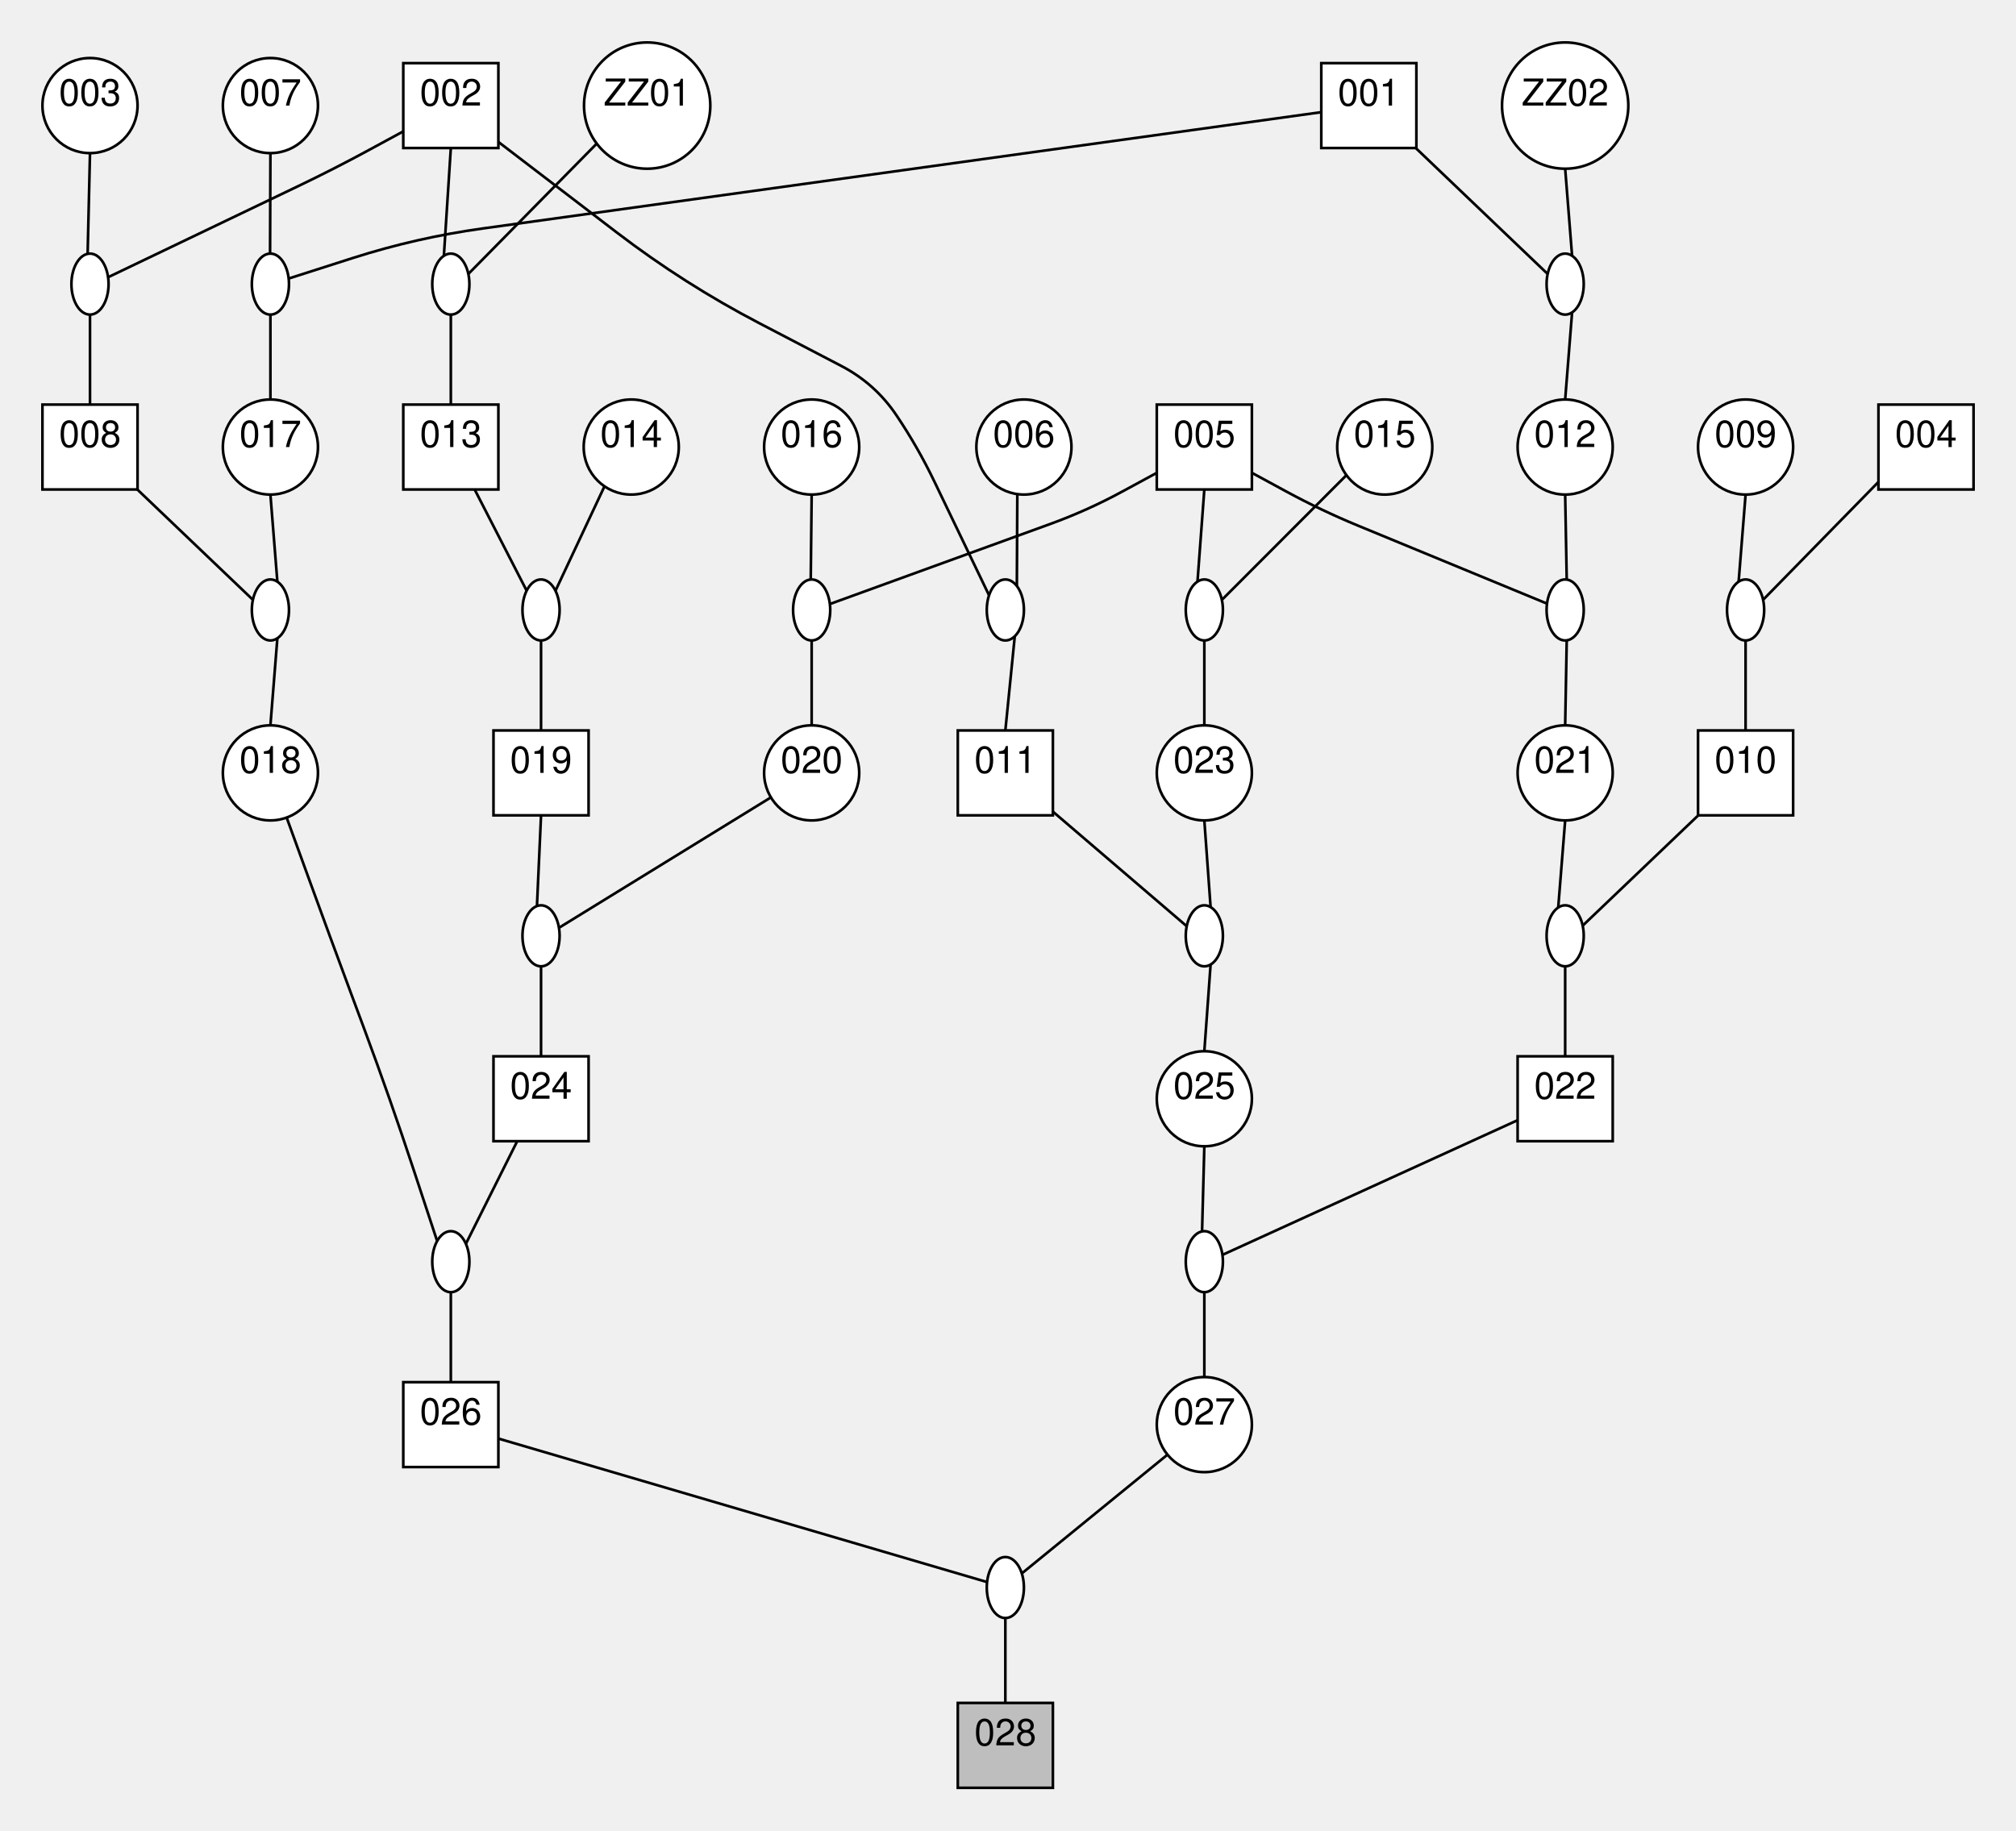
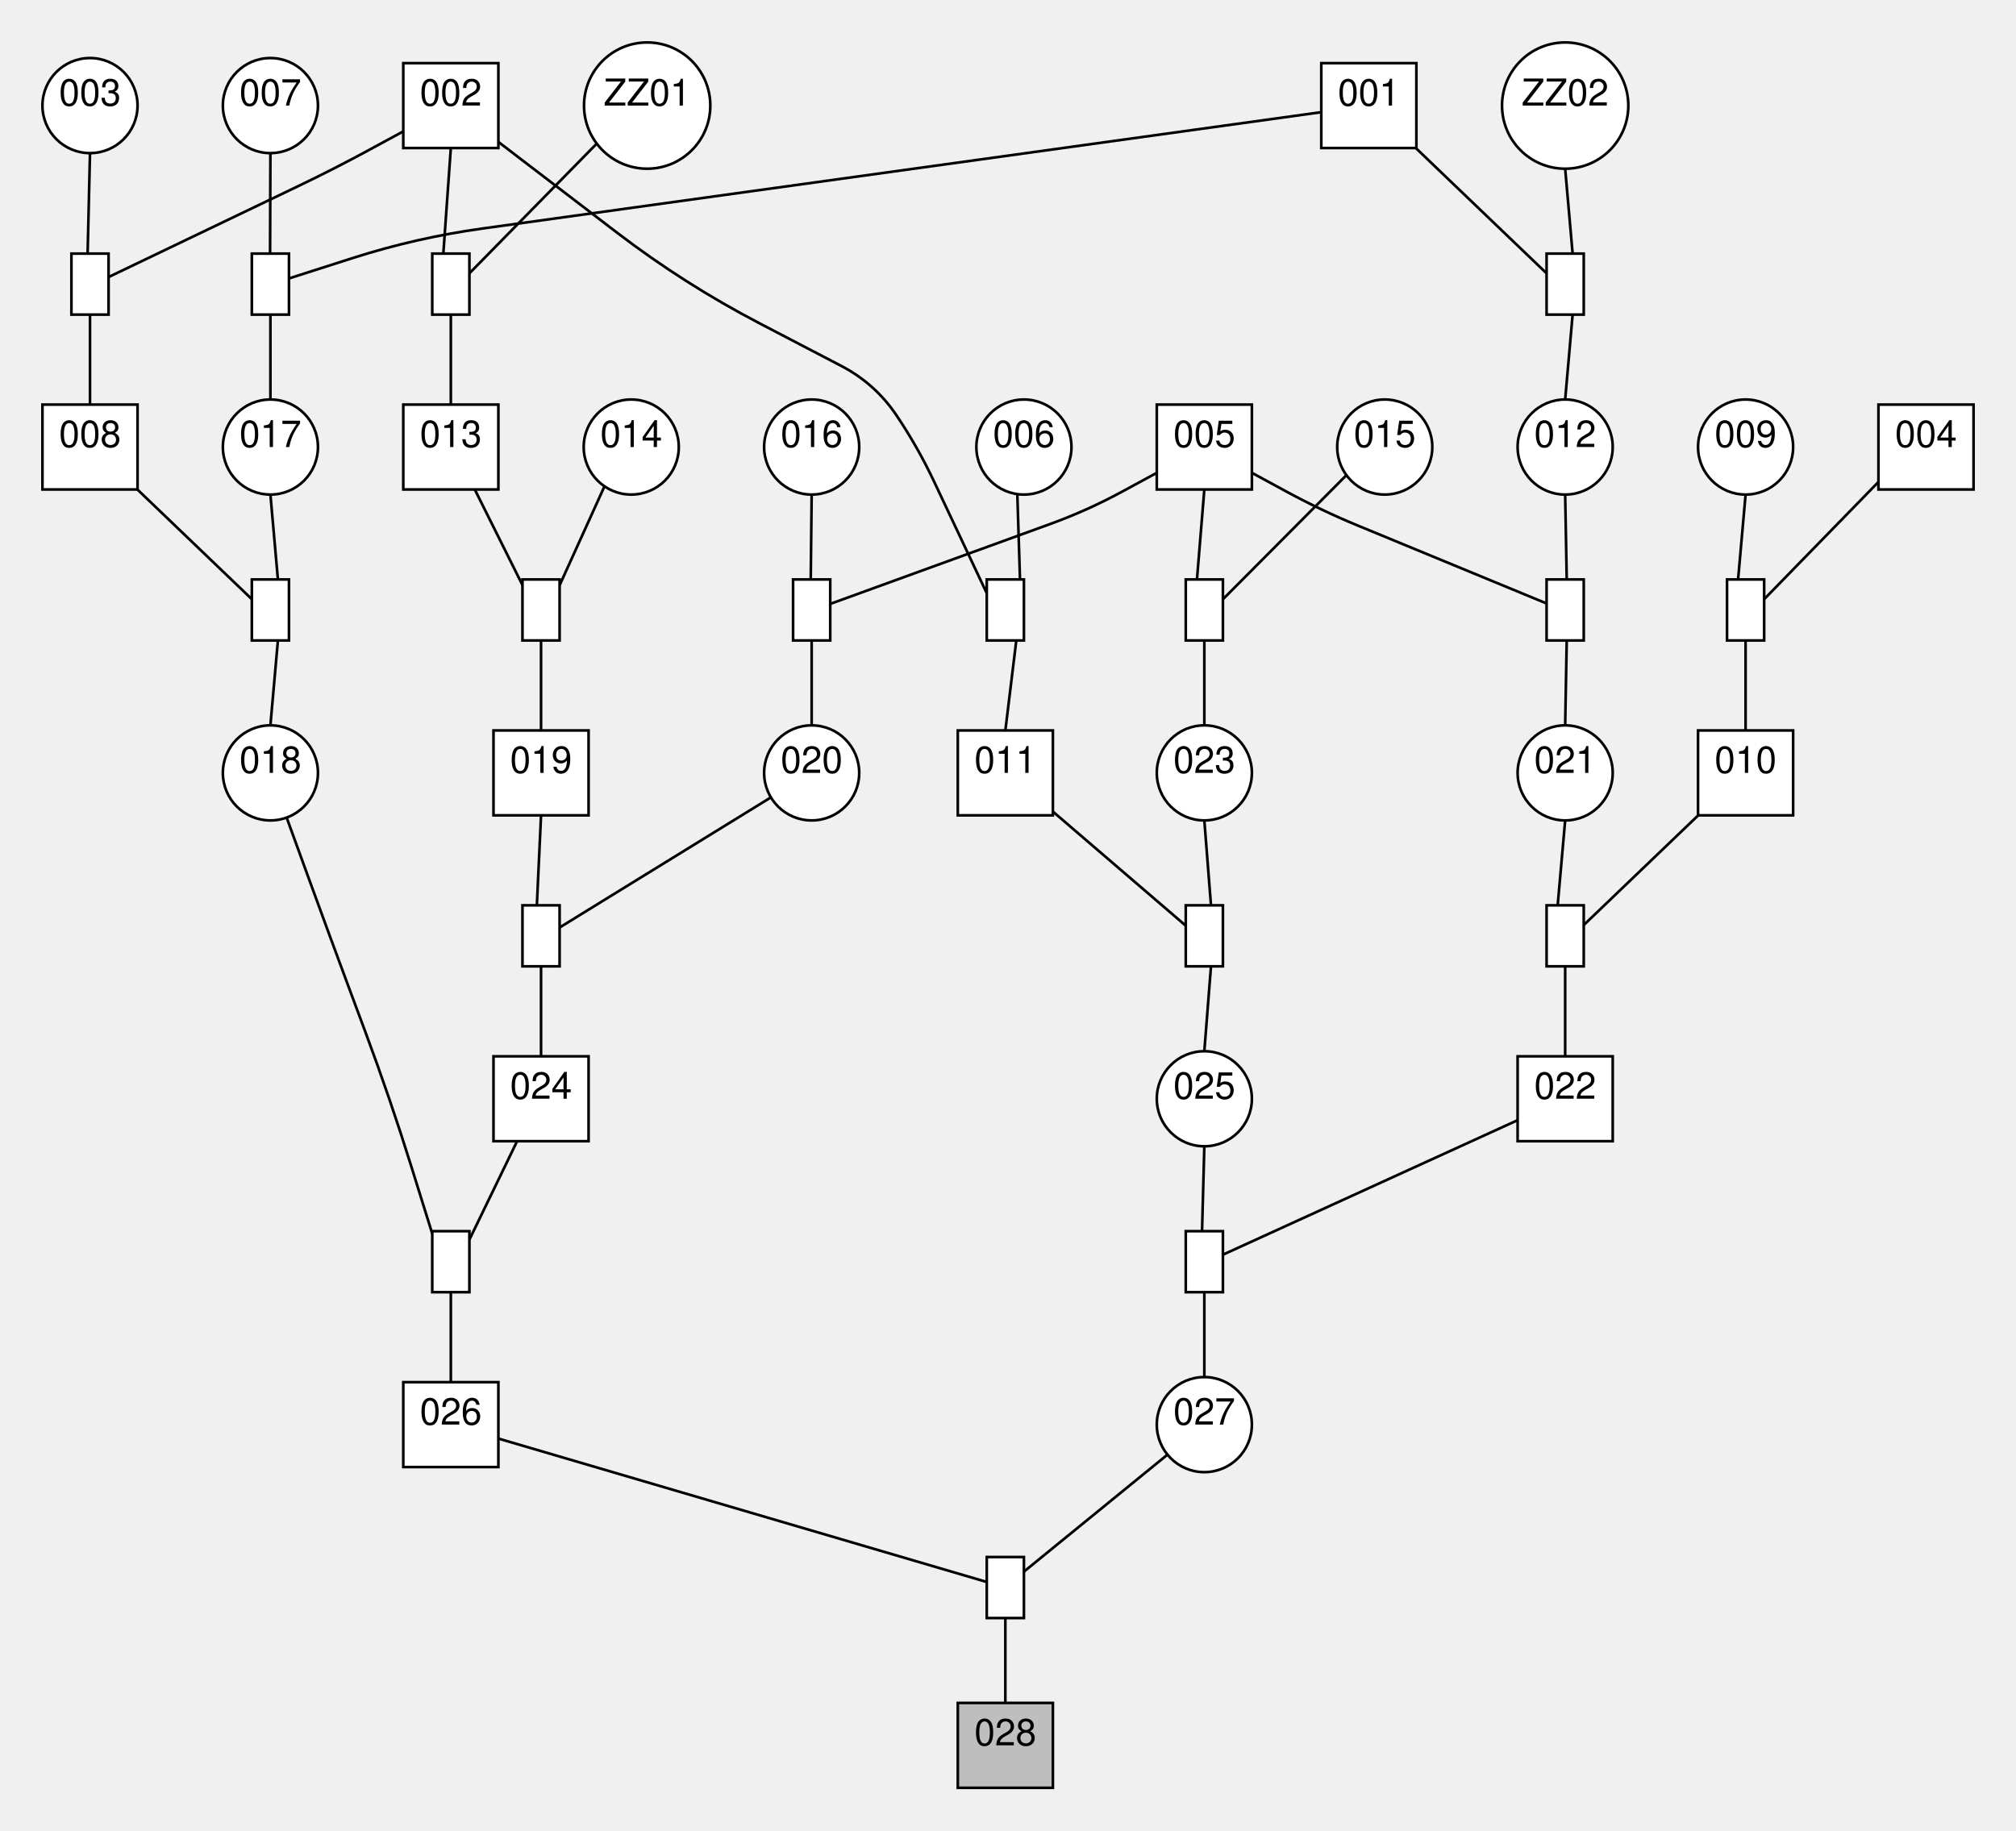
<svg xmlns="http://www.w3.org/2000/svg" width="759.84" height="689.96">
  <style type="text/css">
		.edge { fill: none; }
	</style>
  <defs>
    <marker id="normal" markerWidth="10" markerHeight="8" refX="9" refY="4" orient="auto-start-reverse" markerUnits="userSpaceOnUse">
      <path d="M0,0 L0,8 L10,4 z" fill="context-stroke" />
    </marker>
    <marker id="vee" markerWidth="10" markerHeight="8" refX="9" refY="4" orient="auto-start-reverse" markerUnits="userSpaceOnUse">
      <path d="M0,0 L10,4 L0,8 L3,4 z" fill="context-stroke" />
    </marker>
    <marker id="dot" markerWidth="8" markerHeight="8" refX="7" refY="4" orient="auto-start-reverse" markerUnits="userSpaceOnUse">
      <circle cx="4" cy="4" r="3.5" fill="context-stroke" />
    </marker>
    <marker id="odot" markerWidth="8" markerHeight="8" refX="7" refY="4" orient="auto-start-reverse" markerUnits="userSpaceOnUse">
      <circle cx="4" cy="4" r="3" fill="white" stroke="context-stroke" />
    </marker>
  </defs>
  <g>
-     <path class="edge" stroke="#000000" stroke-width="1" d="M498,42.286 L181.941,86.129 Q156.92,89.6 132.861,97.299 L108.802,104.997 " />
-     <path class="edge" stroke="#000000" stroke-width="1" d="M101.92,57.72 L101.788,95.602 " />
+     <path class="edge" stroke="#000000" stroke-width="1" d="M498,42.286 L181.88,86.138 Q156.92,89.6 132.92,97.28 L108.92,104.961 " />
+     <path class="edge" stroke="#000000" stroke-width="1" d="M101.92,57.72 L101.788,95.6 " />
    <path class="edge" stroke="#000000" stroke-width="1" d="M101.92,118.6 L101.92,150.6 " />
-     <path class="edge" stroke="#000000" stroke-width="1" d="M533.599,55.8 L583.318,103.278 " />
-     <path class="edge" stroke="#000000" stroke-width="1" d="M589.92,63.6 L592.528,96.428 " />
-     <path class="edge" stroke="#000000" stroke-width="1" d="M592.528,117.772 L589.92,150.6 " />
-     <path class="edge" stroke="#000000" stroke-width="1" d="M152,49.524 L138.92,56.622 Q125.84,63.72 112.42,70.152 L40.74,104.509 " />
-     <path class="edge" stroke="#000000" stroke-width="1" d="M33.92,57.72 L33.029,95.693 " />
+     <path class="edge" stroke="#000000" stroke-width="1" d="M533.614,55.8 L582.92,103.047 " />
+     <path class="edge" stroke="#000000" stroke-width="1" d="M589.92,63.6 L592.731,95.6 " />
+     <path class="edge" stroke="#000000" stroke-width="1" d="M592.731,118.6 L589.92,150.6 " />
+     <path class="edge" stroke="#000000" stroke-width="1" d="M152,49.524 L138.92,56.622 Q125.84,63.72 112.421,70.155 L40.92,104.441 " />
+     <path class="edge" stroke="#000000" stroke-width="1" d="M33.92,57.72 L33.022,95.6 " />
    <path class="edge" stroke="#000000" stroke-width="1" d="M33.92,118.6 L33.92,152.52 " />
-     <path class="edge" stroke="#000000" stroke-width="1" d="M187.84,53.505 L232.501,87.661 Q257.92,107.1 286.295,121.895 L317.062,137.937 Q329.84,144.6 337.88,156.56 L337.88,156.56 Q345.92,168.52 352.162,181.509 L372.781,224.414 " />
-     <path class="edge" stroke="#000000" stroke-width="1" d="M383.432,186.266 L383.256,220.912 " />
-     <path class="edge" stroke="#000000" stroke-width="1" d="M382.478,239.844 L378.92,275.36 " />
-     <path class="edge" stroke="#000000" stroke-width="1" d="M169.92,55.8 L167.301,96.435 " />
-     <path class="edge" stroke="#000000" stroke-width="1" d="M224.917,54.129 L176.52,103.269 " />
+     <path class="edge" stroke="#000000" stroke-width="1" d="M187.84,53.505 L232.501,87.661 Q257.92,107.1 286.295,121.895 L317.062,137.937 Q329.84,144.6 337.88,156.56 L337.88,156.56 Q345.92,168.52 352.068,181.554 L371.92,223.639 " />
+     <path class="edge" stroke="#000000" stroke-width="1" d="M383.432,186.266 L384.444,218.44 " />
+     <path class="edge" stroke="#000000" stroke-width="1" d="M383.051,241.44 L378.92,275.36 " />
+     <path class="edge" stroke="#000000" stroke-width="1" d="M169.92,55.8 L167.096,95.6 " />
+     <path class="edge" stroke="#000000" stroke-width="1" d="M224.917,54.129 L176.92,103.037 " />
    <path class="edge" stroke="#000000" stroke-width="1" d="M169.92,118.6 L169.92,152.52 " />
-     <path class="edge" stroke="#000000" stroke-width="1" d="M708,181.675 L664.52,226.108 " />
-     <path class="edge" stroke="#000000" stroke-width="1" d="M657.92,186.44 L655.3,219.276 " />
+     <path class="edge" stroke="#000000" stroke-width="1" d="M708,181.675 L664.92,225.876 " />
+     <path class="edge" stroke="#000000" stroke-width="1" d="M657.92,186.44 L655.094,218.44 " />
    <path class="edge" stroke="#000000" stroke-width="1" d="M657.92,241.44 L657.92,275.36 " />
-     <path class="edge" stroke="#000000" stroke-width="1" d="M453.92,184.52 L451.338,219.251 " />
-     <path class="edge" stroke="#000000" stroke-width="1" d="M507.475,179.125 L460.527,226.139 " />
+     <path class="edge" stroke="#000000" stroke-width="1" d="M453.92,184.52 L451.142,218.44 " />
+     <path class="edge" stroke="#000000" stroke-width="1" d="M507.475,179.125 L460.92,225.912 " />
    <path class="edge" stroke="#000000" stroke-width="1" d="M453.92,241.44 L453.92,273.44 " />
-     <path class="edge" stroke="#000000" stroke-width="1" d="M436,178.244 L422.92,185.342 Q409.84,192.44 395.853,197.521 L312.786,227.698 " />
-     <path class="edge" stroke="#000000" stroke-width="1" d="M305.92,186.44 L305.568,218.455 " />
+     <path class="edge" stroke="#000000" stroke-width="1" d="M436,178.244 L422.92,185.342 Q409.84,192.44 395.853,197.522 L312.92,227.654 " />
+     <path class="edge" stroke="#000000" stroke-width="1" d="M305.92,186.44 L305.568,218.44 " />
    <path class="edge" stroke="#000000" stroke-width="1" d="M305.92,241.44 L305.92,273.44 " />
-     <path class="edge" stroke="#000000" stroke-width="1" d="M471.84,178.244 L484.92,185.342 Q498,192.44 511.756,198.117 L583.073,227.547 " />
-     <path class="edge" stroke="#000000" stroke-width="1" d="M589.92,186.44 L590.506,218.48 " />
-     <path class="edge" stroke="#000000" stroke-width="1" d="M590.506,241.4 L589.92,273.44 " />
-     <path class="edge" stroke="#000000" stroke-width="1" d="M51.751,184.52 L95.32,226.108 " />
-     <path class="edge" stroke="#000000" stroke-width="1" d="M101.92,186.44 L104.54,219.276 " />
-     <path class="edge" stroke="#000000" stroke-width="1" d="M104.54,240.604 L101.92,273.44 " />
-     <path class="edge" stroke="#000000" stroke-width="1" d="M396.84,305.958 L447.277,349.154 " />
-     <path class="edge" stroke="#000000" stroke-width="1" d="M453.92,309.28 L456.28,341.953 " />
-     <path class="edge" stroke="#000000" stroke-width="1" d="M456.28,363.607 L453.92,396.28 " />
-     <path class="edge" stroke="#000000" stroke-width="1" d="M178.898,184.52 L198.496,222.671 " />
-     <path class="edge" stroke="#000000" stroke-width="1" d="M227.832,183.331 L209.36,222.703 " />
+     <path class="edge" stroke="#000000" stroke-width="1" d="M471.84,178.244 L484.92,185.342 Q498,192.44 511.756,198.118 L582.92,227.494 " />
+     <path class="edge" stroke="#000000" stroke-width="1" d="M589.92,186.44 L590.509,218.44 " />
+     <path class="edge" stroke="#000000" stroke-width="1" d="M590.509,241.44 L589.92,273.44 " />
+     <path class="edge" stroke="#000000" stroke-width="1" d="M51.771,184.52 L94.92,225.876 " />
+     <path class="edge" stroke="#000000" stroke-width="1" d="M101.92,186.44 L104.746,218.44 " />
+     <path class="edge" stroke="#000000" stroke-width="1" d="M104.746,241.44 L101.92,273.44 " />
+     <path class="edge" stroke="#000000" stroke-width="1" d="M396.84,305.946 L446.92,348.959 " />
+     <path class="edge" stroke="#000000" stroke-width="1" d="M453.92,309.28 L456.427,341.28 " />
+     <path class="edge" stroke="#000000" stroke-width="1" d="M456.427,364.28 L453.92,396.28 " />
+     <path class="edge" stroke="#000000" stroke-width="1" d="M178.943,184.52 L196.92,220.56 " />
+     <path class="edge" stroke="#000000" stroke-width="1" d="M227.832,183.331 L210.92,220.628 " />
    <path class="edge" stroke="#000000" stroke-width="1" d="M203.92,241.44 L203.92,275.36 " />
-     <path class="edge" stroke="#000000" stroke-width="1" d="M640.09,307.36 L596.52,348.948 " />
-     <path class="edge" stroke="#000000" stroke-width="1" d="M589.92,309.28 L587.3,342.116 " />
+     <path class="edge" stroke="#000000" stroke-width="1" d="M640.069,307.36 L596.92,348.716 " />
+     <path class="edge" stroke="#000000" stroke-width="1" d="M589.92,309.28 L587.094,341.28 " />
    <path class="edge" stroke="#000000" stroke-width="1" d="M589.92,364.28 L589.92,398.2 " />
-     <path class="edge" stroke="#000000" stroke-width="1" d="M203.92,307.36 L202.383,341.561 " />
-     <path class="edge" stroke="#000000" stroke-width="1" d="M290.558,300.588 L210.673,349.754 " />
+     <path class="edge" stroke="#000000" stroke-width="1" d="M203.92,307.36 L202.345,341.28 " />
+     <path class="edge" stroke="#000000" stroke-width="1" d="M290.558,300.587 L210.92,349.644 " />
    <path class="edge" stroke="#000000" stroke-width="1" d="M203.92,364.28 L203.92,398.2 " />
-     <path class="edge" stroke="#000000" stroke-width="1" d="M572,422.281 L460.743,473.052 " />
-     <path class="edge" stroke="#000000" stroke-width="1" d="M453.92,432.12 L453.064,464.206 " />
+     <path class="edge" stroke="#000000" stroke-width="1" d="M572,422.28 L460.92,472.986 " />
+     <path class="edge" stroke="#000000" stroke-width="1" d="M453.92,432.12 L453.057,464.12 " />
    <path class="edge" stroke="#000000" stroke-width="1" d="M453.92,487.12 L453.92,519.12 " />
-     <path class="edge" stroke="#000000" stroke-width="1" d="M194.942,430.2 L175.594,468.885 " />
-     <path class="edge" stroke="#000000" stroke-width="1" d="M108.039,308.203 L116.136,330.491 Q124.233,352.78 132.499,375.006 L137.231,387.729 Q147.076,414.2 155.919,441.022 L164.763,467.844 " />
+     <path class="edge" stroke="#000000" stroke-width="1" d="M194.897,430.2 L176.92,467.311 " />
+     <path class="edge" stroke="#000000" stroke-width="1" d="M108.039,308.203 L116.136,330.491 Q124.233,352.78 132.499,375.006 L137.79,389.233 Q147.076,414.2 154.998,439.633 L162.92,465.066 " />
    <path class="edge" stroke="#000000" stroke-width="1" d="M169.92,487.12 L169.92,521.04 " />
-     <path class="edge" stroke="#000000" stroke-width="1" d="M187.84,542.303 L372.033,596.4 " />
-     <path class="edge" stroke="#000000" stroke-width="1" d="M440.032,548.365 L385.126,593.141 " />
+     <path class="edge" stroke="#000000" stroke-width="1" d="M187.84,542.303 L371.92,596.367 " />
+     <path class="edge" stroke="#000000" stroke-width="1" d="M440.029,548.361 L385.92,592.461 " />
    <path class="edge" stroke="#000000" stroke-width="1" d="M378.92,609.96 L378.92,641.96 " />
    <rect x="498" y="23.8" width="35.84" height="32" class="node" fill="#FFFFFF" stroke="#000000" stroke-width="1" />
    <text text-anchor="middle" alignment-baseline="middle" x="515.92" y="39.8" font-size="14" font-family="Helvetica,Arial,sans-serif" fill="#000000">001</text>
    <rect x="152" y="23.8" width="35.84" height="32" class="node" fill="#FFFFFF" stroke="#000000" stroke-width="1" />
    <text text-anchor="middle" alignment-baseline="middle" x="169.92" y="39.8" font-size="14" font-family="Helvetica,Arial,sans-serif" fill="#000000">002</text>
    <circle cx="33.92" cy="39.8" r="17.92" class="node" fill="#FFFFFF" stroke="#000000" stroke-width="1" />
    <text text-anchor="middle" alignment-baseline="middle" x="33.92" y="39.8" font-size="14" font-family="Helvetica,Arial,sans-serif" fill="#000000">003</text>
    <rect x="708" y="152.52" width="35.84" height="32" class="node" fill="#FFFFFF" stroke="#000000" stroke-width="1" />
    <text text-anchor="middle" alignment-baseline="middle" x="725.92" y="168.52" font-size="14" font-family="Helvetica,Arial,sans-serif" fill="#000000">004</text>
    <rect x="436" y="152.52" width="35.84" height="32" class="node" fill="#FFFFFF" stroke="#000000" stroke-width="1" />
    <text text-anchor="middle" alignment-baseline="middle" x="453.92" y="168.52" font-size="14" font-family="Helvetica,Arial,sans-serif" fill="#000000">005</text>
    <circle cx="385.92" cy="168.52" r="17.92" class="node" fill="#FFFFFF" stroke="#000000" stroke-width="1" />
    <text text-anchor="middle" alignment-baseline="middle" x="385.92" y="168.52" font-size="14" font-family="Helvetica,Arial,sans-serif" fill="#000000">006</text>
    <circle cx="101.92" cy="39.8" r="17.92" class="node" fill="#FFFFFF" stroke="#000000" stroke-width="1" />
    <text text-anchor="middle" alignment-baseline="middle" x="101.92" y="39.8" font-size="14" font-family="Helvetica,Arial,sans-serif" fill="#000000">007</text>
    <circle cx="657.92" cy="168.52" r="17.92" class="node" fill="#FFFFFF" stroke="#000000" stroke-width="1" />
    <text text-anchor="middle" alignment-baseline="middle" x="657.92" y="168.52" font-size="14" font-family="Helvetica,Arial,sans-serif" fill="#000000">009</text>
    <circle cx="237.92" cy="168.52" r="17.92" class="node" fill="#FFFFFF" stroke="#000000" stroke-width="1" />
    <text text-anchor="middle" alignment-baseline="middle" x="237.92" y="168.52" font-size="14" font-family="Helvetica,Arial,sans-serif" fill="#000000">014</text>
    <circle cx="521.92" cy="168.52" r="17.92" class="node" fill="#FFFFFF" stroke="#000000" stroke-width="1" />
    <text text-anchor="middle" alignment-baseline="middle" x="521.92" y="168.52" font-size="14" font-family="Helvetica,Arial,sans-serif" fill="#000000">015</text>
    <circle cx="305.92" cy="168.52" r="17.92" class="node" fill="#FFFFFF" stroke="#000000" stroke-width="1" />
    <text text-anchor="middle" alignment-baseline="middle" x="305.92" y="168.52" font-size="14" font-family="Helvetica,Arial,sans-serif" fill="#000000">016</text>
    <circle cx="243.92" cy="39.8" r="23.8" class="node" fill="#FFFFFF" stroke="#000000" stroke-width="1" />
    <text text-anchor="middle" alignment-baseline="middle" x="243.92" y="39.8" font-size="14" font-family="Helvetica,Arial,sans-serif" fill="#000000">ZZ01</text>
    <circle cx="589.92" cy="39.8" r="23.8" class="node" fill="#FFFFFF" stroke="#000000" stroke-width="1" />
    <text text-anchor="middle" alignment-baseline="middle" x="589.92" y="39.8" font-size="14" font-family="Helvetica,Arial,sans-serif" fill="#000000">ZZ02</text>
    <circle cx="101.92" cy="168.52" r="17.92" class="node" fill="#FFFFFF" stroke="#000000" stroke-width="1" />
    <text text-anchor="middle" alignment-baseline="middle" x="101.92" y="168.52" font-size="14" font-family="Helvetica,Arial,sans-serif" fill="#000000">017</text>
    <circle cx="589.92" cy="168.52" r="17.92" class="node" fill="#FFFFFF" stroke="#000000" stroke-width="1" />
    <text text-anchor="middle" alignment-baseline="middle" x="589.92" y="168.52" font-size="14" font-family="Helvetica,Arial,sans-serif" fill="#000000">012</text>
    <rect x="16" y="152.52" width="35.84" height="32" class="node" fill="#FFFFFF" stroke="#000000" stroke-width="1" />
    <text text-anchor="middle" alignment-baseline="middle" x="33.92" y="168.52" font-size="14" font-family="Helvetica,Arial,sans-serif" fill="#000000">008</text>
    <rect x="361" y="275.36" width="35.84" height="32" class="node" fill="#FFFFFF" stroke="#000000" stroke-width="1" />
    <text text-anchor="middle" alignment-baseline="middle" x="378.92" y="291.36" font-size="14" font-family="Helvetica,Arial,sans-serif" fill="#000000">011</text>
    <rect x="152" y="152.52" width="35.84" height="32" class="node" fill="#FFFFFF" stroke="#000000" stroke-width="1" />
    <text text-anchor="middle" alignment-baseline="middle" x="169.92" y="168.52" font-size="14" font-family="Helvetica,Arial,sans-serif" fill="#000000">013</text>
    <rect x="640" y="275.36" width="35.84" height="32" class="node" fill="#FFFFFF" stroke="#000000" stroke-width="1" />
    <text text-anchor="middle" alignment-baseline="middle" x="657.92" y="291.36" font-size="14" font-family="Helvetica,Arial,sans-serif" fill="#000000">010</text>
    <circle cx="453.92" cy="291.36" r="17.92" class="node" fill="#FFFFFF" stroke="#000000" stroke-width="1" />
    <text text-anchor="middle" alignment-baseline="middle" x="453.92" y="291.36" font-size="14" font-family="Helvetica,Arial,sans-serif" fill="#000000">023</text>
    <circle cx="305.92" cy="291.36" r="17.92" class="node" fill="#FFFFFF" stroke="#000000" stroke-width="1" />
    <text text-anchor="middle" alignment-baseline="middle" x="305.92" y="291.36" font-size="14" font-family="Helvetica,Arial,sans-serif" fill="#000000">020</text>
    <circle cx="589.92" cy="291.36" r="17.92" class="node" fill="#FFFFFF" stroke="#000000" stroke-width="1" />
    <text text-anchor="middle" alignment-baseline="middle" x="589.92" y="291.36" font-size="14" font-family="Helvetica,Arial,sans-serif" fill="#000000">021</text>
    <circle cx="101.92" cy="291.36" r="17.92" class="node" fill="#FFFFFF" stroke="#000000" stroke-width="1" />
    <text text-anchor="middle" alignment-baseline="middle" x="101.92" y="291.36" font-size="14" font-family="Helvetica,Arial,sans-serif" fill="#000000">018</text>
    <circle cx="453.92" cy="414.2" r="17.92" class="node" fill="#FFFFFF" stroke="#000000" stroke-width="1" />
    <text text-anchor="middle" alignment-baseline="middle" x="453.92" y="414.2" font-size="14" font-family="Helvetica,Arial,sans-serif" fill="#000000">025</text>
    <rect x="186" y="275.36" width="35.84" height="32" class="node" fill="#FFFFFF" stroke="#000000" stroke-width="1" />
    <text text-anchor="middle" alignment-baseline="middle" x="203.92" y="291.36" font-size="14" font-family="Helvetica,Arial,sans-serif" fill="#000000">019</text>
    <rect x="572" y="398.2" width="35.84" height="32" class="node" fill="#FFFFFF" stroke="#000000" stroke-width="1" />
    <text text-anchor="middle" alignment-baseline="middle" x="589.92" y="414.2" font-size="14" font-family="Helvetica,Arial,sans-serif" fill="#000000">022</text>
    <rect x="186" y="398.2" width="35.84" height="32" class="node" fill="#FFFFFF" stroke="#000000" stroke-width="1" />
    <text text-anchor="middle" alignment-baseline="middle" x="203.92" y="414.2" font-size="14" font-family="Helvetica,Arial,sans-serif" fill="#000000">024</text>
    <circle cx="453.92" cy="537.04" r="17.92" class="node" fill="#FFFFFF" stroke="#000000" stroke-width="1" />
    <text text-anchor="middle" alignment-baseline="middle" x="453.92" y="537.04" font-size="14" font-family="Helvetica,Arial,sans-serif" fill="#000000">027</text>
    <rect x="152" y="521.04" width="35.84" height="32" class="node" fill="#FFFFFF" stroke="#000000" stroke-width="1" />
    <text text-anchor="middle" alignment-baseline="middle" x="169.92" y="537.04" font-size="14" font-family="Helvetica,Arial,sans-serif" fill="#000000">026</text>
    <rect x="361" y="641.96" width="35.84" height="32" class="node" fill="#BEBEBE" stroke="#000000" stroke-width="1" />
    <text text-anchor="middle" alignment-baseline="middle" x="378.92" y="657.96" font-size="14" font-family="Helvetica,Arial,sans-serif" fill="#000000">028</text>
-     <ellipse cx="101.92" cy="107.1" rx="7" ry="11.5" class="node" fill="#FFFFFF" stroke="#000000" stroke-width="1" />
-     <ellipse cx="589.92" cy="107.1" rx="7" ry="11.5" class="node" fill="#FFFFFF" stroke="#000000" stroke-width="1" />
-     <ellipse cx="33.92" cy="107.1" rx="7" ry="11.5" class="node" fill="#FFFFFF" stroke="#000000" stroke-width="1" />
-     <ellipse cx="378.92" cy="229.94" rx="7" ry="11.5" class="node" fill="#FFFFFF" stroke="#000000" stroke-width="1" />
-     <ellipse cx="169.92" cy="107.1" rx="7" ry="11.5" class="node" fill="#FFFFFF" stroke="#000000" stroke-width="1" />
-     <ellipse cx="657.92" cy="229.94" rx="7" ry="11.5" class="node" fill="#FFFFFF" stroke="#000000" stroke-width="1" />
-     <ellipse cx="453.92" cy="229.94" rx="7" ry="11.5" class="node" fill="#FFFFFF" stroke="#000000" stroke-width="1" />
-     <ellipse cx="305.92" cy="229.94" rx="7" ry="11.5" class="node" fill="#FFFFFF" stroke="#000000" stroke-width="1" />
-     <ellipse cx="589.92" cy="229.94" rx="7" ry="11.5" class="node" fill="#FFFFFF" stroke="#000000" stroke-width="1" />
-     <ellipse cx="101.92" cy="229.94" rx="7" ry="11.5" class="node" fill="#FFFFFF" stroke="#000000" stroke-width="1" />
-     <ellipse cx="453.92" cy="352.78" rx="7" ry="11.5" class="node" fill="#FFFFFF" stroke="#000000" stroke-width="1" />
-     <ellipse cx="203.92" cy="229.94" rx="7" ry="11.5" class="node" fill="#FFFFFF" stroke="#000000" stroke-width="1" />
-     <ellipse cx="589.92" cy="352.78" rx="7" ry="11.5" class="node" fill="#FFFFFF" stroke="#000000" stroke-width="1" />
-     <ellipse cx="203.92" cy="352.78" rx="7" ry="11.5" class="node" fill="#FFFFFF" stroke="#000000" stroke-width="1" />
-     <ellipse cx="453.92" cy="475.62" rx="7" ry="11.5" class="node" fill="#FFFFFF" stroke="#000000" stroke-width="1" />
-     <ellipse cx="169.92" cy="475.62" rx="7" ry="11.5" class="node" fill="#FFFFFF" stroke="#000000" stroke-width="1" />
-     <ellipse cx="378.92" cy="598.46" rx="7" ry="11.5" class="node" fill="#FFFFFF" stroke="#000000" stroke-width="1" />
+     <rect x="94.92" y="95.6" width="14" height="23" class="node" fill="#FFFFFF" stroke="#000000" stroke-width="1" />
+     <rect x="582.92" y="95.6" width="14" height="23" class="node" fill="#FFFFFF" stroke="#000000" stroke-width="1" />
+     <rect x="26.92" y="95.6" width="14" height="23" class="node" fill="#FFFFFF" stroke="#000000" stroke-width="1" />
+     <rect x="371.92" y="218.44" width="14" height="23" class="node" fill="#FFFFFF" stroke="#000000" stroke-width="1" />
+     <rect x="162.92" y="95.6" width="14" height="23" class="node" fill="#FFFFFF" stroke="#000000" stroke-width="1" />
+     <rect x="650.92" y="218.44" width="14" height="23" class="node" fill="#FFFFFF" stroke="#000000" stroke-width="1" />
+     <rect x="446.92" y="218.44" width="14" height="23" class="node" fill="#FFFFFF" stroke="#000000" stroke-width="1" />
+     <rect x="298.92" y="218.44" width="14" height="23" class="node" fill="#FFFFFF" stroke="#000000" stroke-width="1" />
+     <rect x="582.92" y="218.44" width="14" height="23" class="node" fill="#FFFFFF" stroke="#000000" stroke-width="1" />
+     <rect x="94.92" y="218.44" width="14" height="23" class="node" fill="#FFFFFF" stroke="#000000" stroke-width="1" />
+     <rect x="446.92" y="341.28" width="14" height="23" class="node" fill="#FFFFFF" stroke="#000000" stroke-width="1" />
+     <rect x="196.92" y="218.44" width="14" height="23" class="node" fill="#FFFFFF" stroke="#000000" stroke-width="1" />
+     <rect x="582.92" y="341.28" width="14" height="23" class="node" fill="#FFFFFF" stroke="#000000" stroke-width="1" />
+     <rect x="196.92" y="341.28" width="14" height="23" class="node" fill="#FFFFFF" stroke="#000000" stroke-width="1" />
+     <rect x="446.92" y="464.12" width="14" height="23" class="node" fill="#FFFFFF" stroke="#000000" stroke-width="1" />
+     <rect x="162.92" y="464.12" width="14" height="23" class="node" fill="#FFFFFF" stroke="#000000" stroke-width="1" />
+     <rect x="371.92" y="586.96" width="14" height="23" class="node" fill="#FFFFFF" stroke="#000000" stroke-width="1" />
  </g>
</svg>
